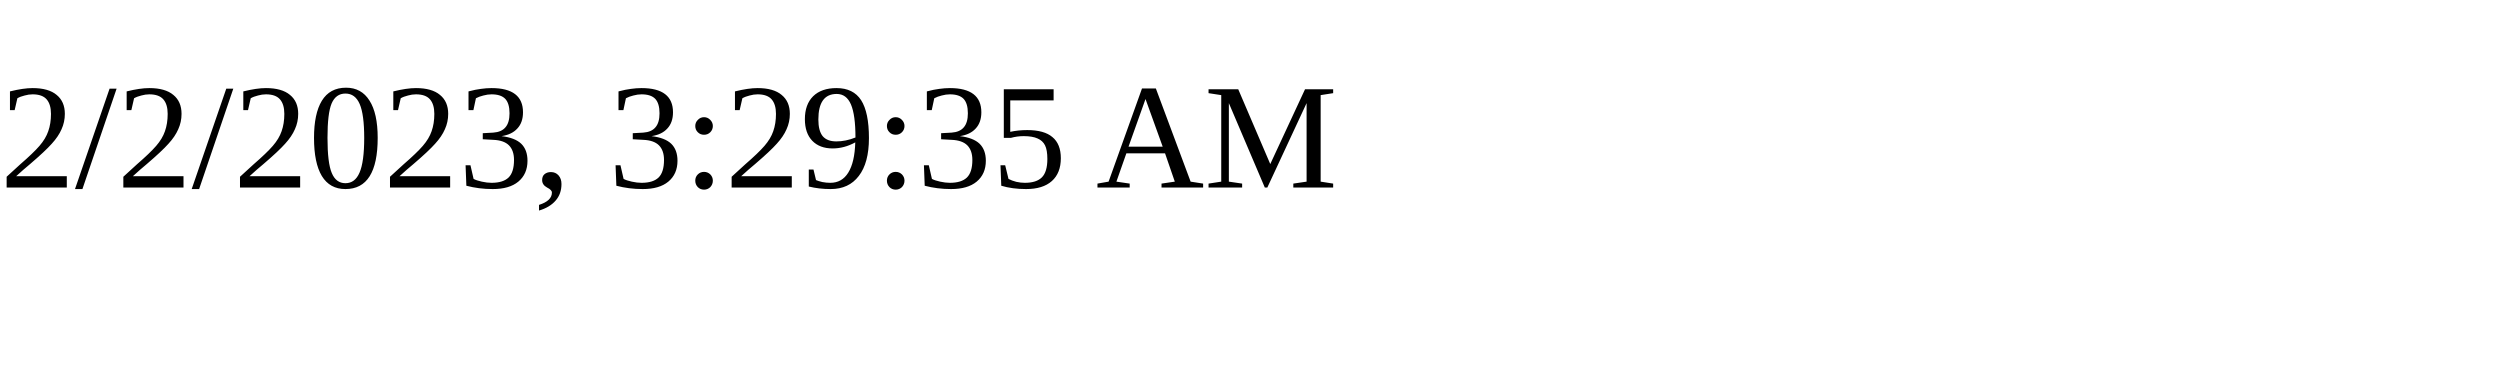
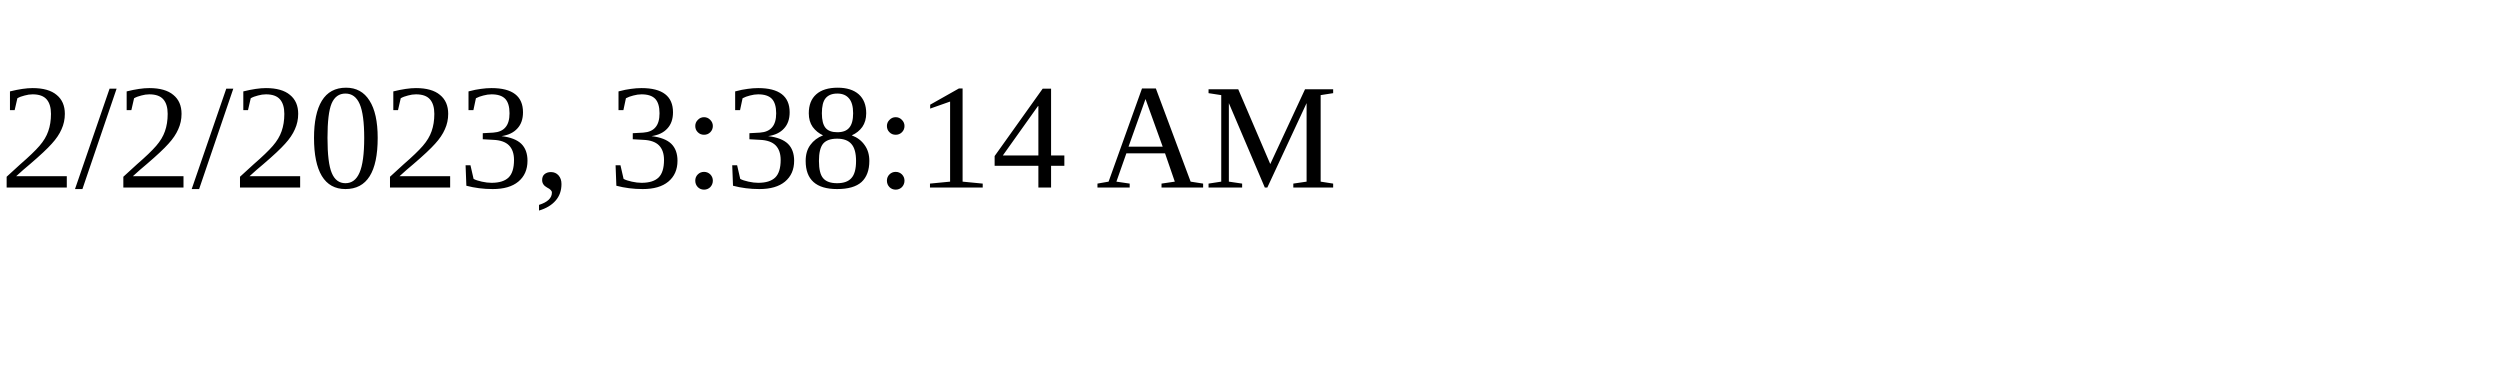
<svg xmlns="http://www.w3.org/2000/svg" height="30" width="200">
-   <text x="0" y="15">2/2/2023, 3:29:35 AM</text>
+   <text x="0" y="15">2/2/2023, 3:38:14 AM</text>
</svg>
